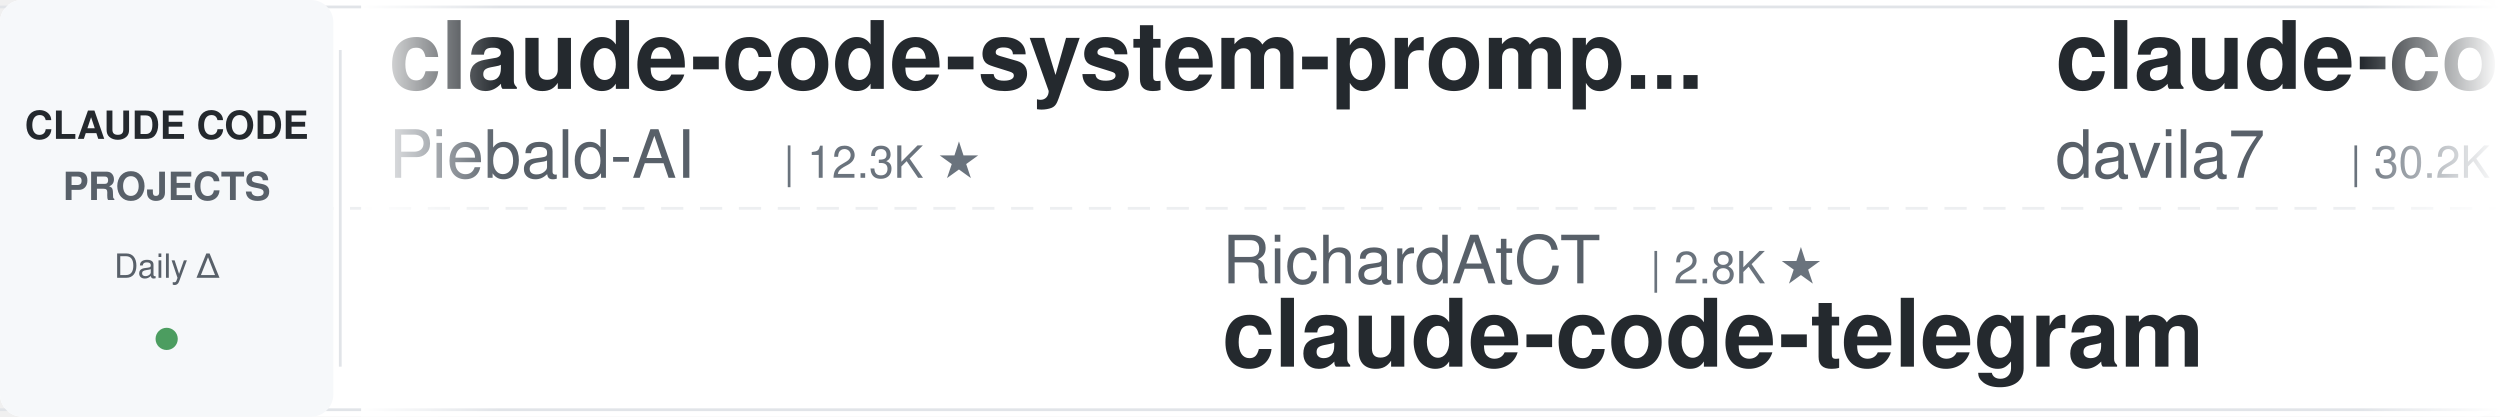
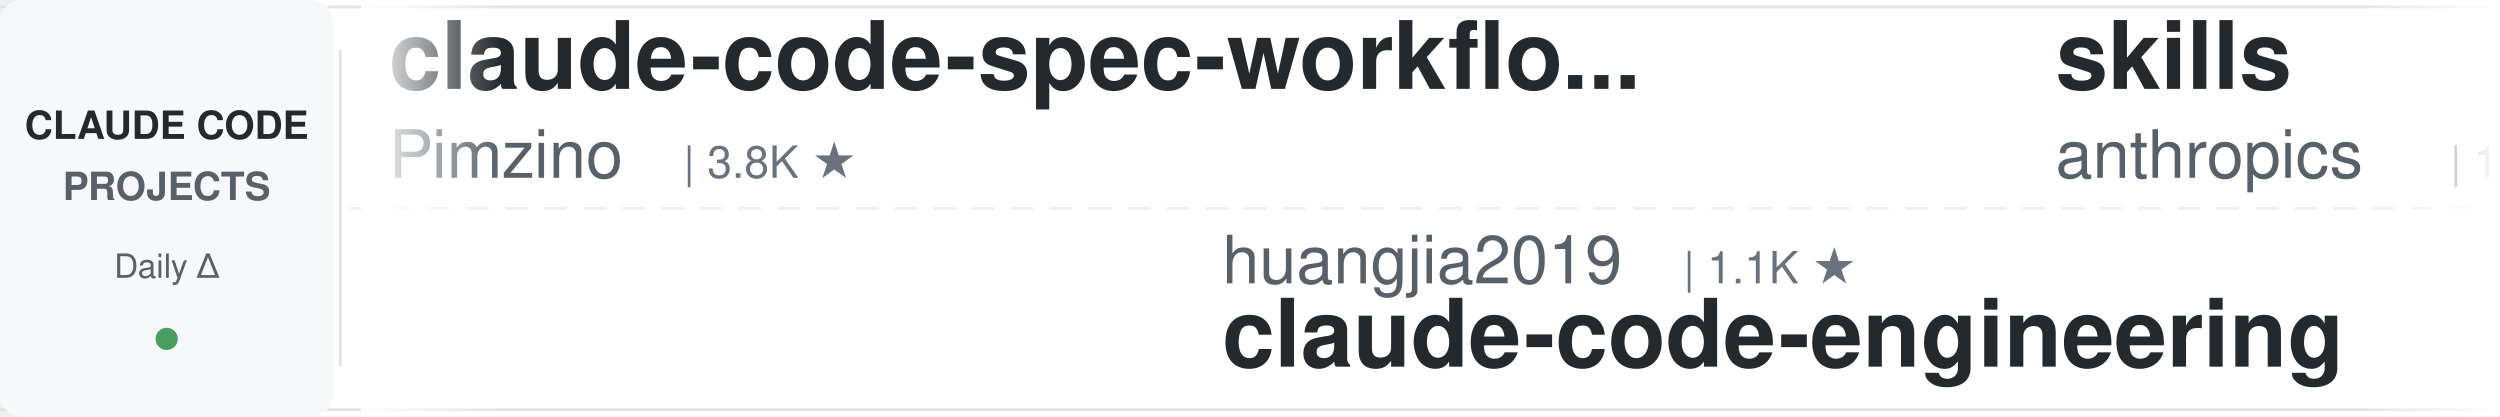
<svg xmlns="http://www.w3.org/2000/svg" width="900" height="150">
  <defs>
    <linearGradient id="leftFade" x1="0%" y1="0%" x2="100%" y2="0%">
      <stop offset="0%" style="stop-color:#ffffff;stop-opacity:1" />
      <stop offset="100%" style="stop-color:#ffffff;stop-opacity:0" />
    </linearGradient>
    <linearGradient id="rightFade" x1="0%" y1="0%" x2="100%" y2="0%">
      <stop offset="0%" style="stop-color:#ffffff;stop-opacity:0" />
      <stop offset="100%" style="stop-color:#ffffff;stop-opacity:1" />
    </linearGradient>
  </defs>
  <rect width="900" height="150" fill="#ffffff" rx="8" />
  <rect x="0" y="2" width="900" height="1" fill="#e1e4e8" />
  <rect x="0" y="147" width="900" height="1" fill="#e1e4e8" />
  <line x1="0" y1="75" x2="900" y2="75" stroke="#e1e4e8" stroke-width="1" stroke-dasharray="8 6" opacity="0.6" />
  <rect x="0" y="0" width="120" height="150" fill="#f6f8fa" rx="8" />
  <text x="60" y="50" font-family="-apple-system, BlinkMacSystemFont, 'Segoe UI', Helvetica, Arial, sans-serif" font-size="14" font-weight="600" fill="#24292e" text-anchor="middle">CLAUDE CODE</text>
  <text x="60" y="72" font-family="-apple-system, BlinkMacSystemFont, 'Segoe UI', Helvetica, Arial, sans-serif" font-size="14" font-weight="600" fill="#586069" text-anchor="middle">PROJECTS</text>
  <text x="60" y="100" font-family="-apple-system, BlinkMacSystemFont, 'Segoe UI', Helvetica, Arial, sans-serif" font-size="12" font-weight="500" fill="#586069" text-anchor="middle">Daily Δ</text>
  <circle cx="60" cy="122" r="4" fill="#22863a" opacity="0.8" />
  <rect x="122" y="18" width="1" height="114" fill="#e1e4e8" />
  <clipPath id="tickerClip">
    <rect x="130" y="0" width="770" height="150" />
  </clipPath>
  <g clip-path="url(#tickerClip)">
    <g id="tickerItems">
      <animateTransform attributeName="transform" attributeType="XML" type="translate" from="0 0" to="-3000 0" dur="54s" repeatCount="indefinite" />
      <g transform="translate(0, 0)">
-         <text x="140" y="32" font-family="-apple-system, BlinkMacSystemFont, 'Segoe UI', Helvetica, Arial, sans-serif" font-size="34" font-weight="600" fill="#24292e">claude-code-system-promp...</text>
-         <text x="140" y="64" font-family="-apple-system, BlinkMacSystemFont, 'Segoe UI', Helvetica, Arial, sans-serif" font-size="24" font-weight="400" fill="#586069">Piebald-AI</text>
-         <text x="282" y="64" font-family="-apple-system, BlinkMacSystemFont, 'Segoe UI', Helvetica, Arial, sans-serif" font-size="16" font-weight="500" fill="#6a737d">| 12.3K ★</text>
+         <text x="140" y="32" font-family="-apple-system, BlinkMacSystemFont, 'Segoe UI', Helvetica, Arial, sans-serif" font-size="34" font-weight="600" fill="#24292e">claude-code-spec-workflo...</text>
+         <text x="140" y="64" font-family="-apple-system, BlinkMacSystemFont, 'Segoe UI', Helvetica, Arial, sans-serif" font-size="24" font-weight="400" fill="#586069">Pimzino</text>
+         <text x="246" y="64" font-family="-apple-system, BlinkMacSystemFont, 'Segoe UI', Helvetica, Arial, sans-serif" font-size="16" font-weight="500" fill="#6a737d">| 3.8K ★</text>
      </g>
      <g transform="translate(300, 0)">
-         <text x="140" y="102" font-family="-apple-system, BlinkMacSystemFont, 'Segoe UI', Helvetica, Arial, sans-serif" font-size="24" font-weight="400" fill="#586069">RichardAtCT</text>
-         <text x="294" y="102" font-family="-apple-system, BlinkMacSystemFont, 'Segoe UI', Helvetica, Arial, sans-serif" font-size="16" font-weight="500" fill="#6a737d">| 2.8K ★</text>
-         <text x="140" y="132" font-family="-apple-system, BlinkMacSystemFont, 'Segoe UI', Helvetica, Arial, sans-serif" font-size="34" font-weight="600" fill="#24292e">claude-code-telegram</text>
+         <text x="140" y="102" font-family="-apple-system, BlinkMacSystemFont, 'Segoe UI', Helvetica, Arial, sans-serif" font-size="24" font-weight="400" fill="#586069">huangjia2019</text>
+         <text x="306" y="102" font-family="-apple-system, BlinkMacSystemFont, 'Segoe UI', Helvetica, Arial, sans-serif" font-size="16" font-weight="500" fill="#6a737d">| 1.1K ★</text>
+         <text x="140" y="132" font-family="-apple-system, BlinkMacSystemFont, 'Segoe UI', Helvetica, Arial, sans-serif" font-size="34" font-weight="600" fill="#24292e">claude-code-engineering</text>
      </g>
      <g transform="translate(600, 0)">
-         <text x="140" y="32" font-family="-apple-system, BlinkMacSystemFont, 'Segoe UI', Helvetica, Arial, sans-serif" font-size="34" font-weight="600" fill="#24292e">claude-code-templates</text>
-         <text x="140" y="64" font-family="-apple-system, BlinkMacSystemFont, 'Segoe UI', Helvetica, Arial, sans-serif" font-size="24" font-weight="400" fill="#586069">davila7</text>
-         <text x="246" y="64" font-family="-apple-system, BlinkMacSystemFont, 'Segoe UI', Helvetica, Arial, sans-serif" font-size="16" font-weight="500" fill="#6a737d">| 30.2K ★</text>
+         <text x="140" y="32" font-family="-apple-system, BlinkMacSystemFont, 'Segoe UI', Helvetica, Arial, sans-serif" font-size="34" font-weight="600" fill="#24292e">skills</text>
+         <text x="140" y="64" font-family="-apple-system, BlinkMacSystemFont, 'Segoe UI', Helvetica, Arial, sans-serif" font-size="24" font-weight="400" fill="#586069">anthropics</text>
+         <text x="282" y="64" font-family="-apple-system, BlinkMacSystemFont, 'Segoe UI', Helvetica, Arial, sans-serif" font-size="16" font-weight="500" fill="#6a737d">| 169.4K ★</text>
      </g>
      <g transform="translate(900, 0)">
-         <text x="140" y="102" font-family="-apple-system, BlinkMacSystemFont, 'Segoe UI', Helvetica, Arial, sans-serif" font-size="24" font-weight="400" fill="#586069">Cranot</text>
-         <text x="234" y="102" font-family="-apple-system, BlinkMacSystemFont, 'Segoe UI', Helvetica, Arial, sans-serif" font-size="16" font-weight="500" fill="#6a737d">| 2.9K ★</text>
-         <text x="140" y="132" font-family="-apple-system, BlinkMacSystemFont, 'Segoe UI', Helvetica, Arial, sans-serif" font-size="34" font-weight="600" fill="#24292e">claude-code-guide</text>
+         <text x="140" y="102" font-family="-apple-system, BlinkMacSystemFont, 'Segoe UI', Helvetica, Arial, sans-serif" font-size="24" font-weight="400" fill="#586069">Donchitos</text>
+         <text x="270" y="102" font-family="-apple-system, BlinkMacSystemFont, 'Segoe UI', Helvetica, Arial, sans-serif" font-size="16" font-weight="500" fill="#6a737d">| 23.9K ★</text>
+         <text x="140" y="132" font-family="-apple-system, BlinkMacSystemFont, 'Segoe UI', Helvetica, Arial, sans-serif" font-size="34" font-weight="600" fill="#24292e">Claude-Code-Game-Studios</text>
      </g>
      <g transform="translate(1200, 0)">
-         <text x="140" y="32" font-family="-apple-system, BlinkMacSystemFont, 'Segoe UI', Helvetica, Arial, sans-serif" font-size="34" font-weight="600" fill="#24292e">claude-code-source</text>
-         <text x="140" y="64" font-family="-apple-system, BlinkMacSystemFont, 'Segoe UI', Helvetica, Arial, sans-serif" font-size="24" font-weight="400" fill="#586069">hangsman</text>
-         <text x="258" y="64" font-family="-apple-system, BlinkMacSystemFont, 'Segoe UI', Helvetica, Arial, sans-serif" font-size="16" font-weight="500" fill="#6a737d">| 791 ★</text>
+         <text x="140" y="32" font-family="-apple-system, BlinkMacSystemFont, 'Segoe UI', Helvetica, Arial, sans-serif" font-size="34" font-weight="600" fill="#24292e">pi-vs-claude-code</text>
+         <text x="140" y="64" font-family="-apple-system, BlinkMacSystemFont, 'Segoe UI', Helvetica, Arial, sans-serif" font-size="24" font-weight="400" fill="#586069">disler</text>
+         <text x="234" y="64" font-family="-apple-system, BlinkMacSystemFont, 'Segoe UI', Helvetica, Arial, sans-serif" font-size="16" font-weight="500" fill="#6a737d">| 1.6K ★</text>
      </g>
      <g transform="translate(1500, 0)">
-         <text x="140" y="102" font-family="-apple-system, BlinkMacSystemFont, 'Segoe UI', Helvetica, Arial, sans-serif" font-size="24" font-weight="400" fill="#586069">xu-xiang</text>
-         <text x="258" y="102" font-family="-apple-system, BlinkMacSystemFont, 'Segoe UI', Helvetica, Arial, sans-serif" font-size="16" font-weight="500" fill="#6a737d">| 1.9K ★</text>
-         <text x="140" y="132" font-family="-apple-system, BlinkMacSystemFont, 'Segoe UI', Helvetica, Arial, sans-serif" font-size="34" font-weight="600" fill="#24292e">everything-claude-code-z...</text>
+         <text x="140" y="102" font-family="-apple-system, BlinkMacSystemFont, 'Segoe UI', Helvetica, Arial, sans-serif" font-size="24" font-weight="400" fill="#586069">shareAI-lab</text>
+         <text x="294" y="102" font-family="-apple-system, BlinkMacSystemFont, 'Segoe UI', Helvetica, Arial, sans-serif" font-size="16" font-weight="500" fill="#6a737d">| 74.3K ★</text>
+         <text x="140" y="132" font-family="-apple-system, BlinkMacSystemFont, 'Segoe UI', Helvetica, Arial, sans-serif" font-size="34" font-weight="600" fill="#24292e">learn-claude-code</text>
      </g>
      <g transform="translate(1800, 0)">
-         <text x="140" y="32" font-family="-apple-system, BlinkMacSystemFont, 'Segoe UI', Helvetica, Arial, sans-serif" font-size="34" font-weight="600" fill="#24292e">claude-code-settings</text>
-         <text x="140" y="64" font-family="-apple-system, BlinkMacSystemFont, 'Segoe UI', Helvetica, Arial, sans-serif" font-size="24" font-weight="400" fill="#586069">feiskyer</text>
-         <text x="258" y="64" font-family="-apple-system, BlinkMacSystemFont, 'Segoe UI', Helvetica, Arial, sans-serif" font-size="16" font-weight="500" fill="#6a737d">| 1.6K ★</text>
+         <text x="140" y="32" font-family="-apple-system, BlinkMacSystemFont, 'Segoe UI', Helvetica, Arial, sans-serif" font-size="34" font-weight="600" fill="#24292e">claude-code-best-practic...</text>
+         <text x="140" y="64" font-family="-apple-system, BlinkMacSystemFont, 'Segoe UI', Helvetica, Arial, sans-serif" font-size="24" font-weight="400" fill="#586069">shanraisshan</text>
+         <text x="306" y="64" font-family="-apple-system, BlinkMacSystemFont, 'Segoe UI', Helvetica, Arial, sans-serif" font-size="16" font-weight="500" fill="#6a737d">| 64.5K ★</text>
      </g>
      <g transform="translate(2100, 0)">
-         <text x="140" y="102" font-family="-apple-system, BlinkMacSystemFont, 'Segoe UI', Helvetica, Arial, sans-serif" font-size="24" font-weight="400" fill="#586069">centminmod</text>
-         <text x="282" y="102" font-family="-apple-system, BlinkMacSystemFont, 'Segoe UI', Helvetica, Arial, sans-serif" font-size="16" font-weight="500" fill="#6a737d">| 2.6K ★</text>
-         <text x="140" y="132" font-family="-apple-system, BlinkMacSystemFont, 'Segoe UI', Helvetica, Arial, sans-serif" font-size="34" font-weight="600" fill="#24292e">my-claude-code-setup</text>
+         <text x="140" y="102" font-family="-apple-system, BlinkMacSystemFont, 'Segoe UI', Helvetica, Arial, sans-serif" font-size="24" font-weight="400" fill="#586069">VILA-Lab</text>
+         <text x="258" y="102" font-family="-apple-system, BlinkMacSystemFont, 'Segoe UI', Helvetica, Arial, sans-serif" font-size="16" font-weight="500" fill="#6a737d">| 2.1K ★</text>
+         <text x="140" y="132" font-family="-apple-system, BlinkMacSystemFont, 'Segoe UI', Helvetica, Arial, sans-serif" font-size="34" font-weight="600" fill="#24292e">Dive-into-Claude-Code</text>
      </g>
      <g transform="translate(2400, 0)">
-         <text x="140" y="32" font-family="-apple-system, BlinkMacSystemFont, 'Segoe UI', Helvetica, Arial, sans-serif" font-size="34" font-weight="600" fill="#24292e">claude-code-hooks-master...</text>
-         <text x="140" y="64" font-family="-apple-system, BlinkMacSystemFont, 'Segoe UI', Helvetica, Arial, sans-serif" font-size="24" font-weight="400" fill="#586069">disler</text>
-         <text x="234" y="64" font-family="-apple-system, BlinkMacSystemFont, 'Segoe UI', Helvetica, Arial, sans-serif" font-size="16" font-weight="500" fill="#6a737d">| 3.9K ★</text>
+         <text x="140" y="32" font-family="-apple-system, BlinkMacSystemFont, 'Segoe UI', Helvetica, Arial, sans-serif" font-size="34" font-weight="600" fill="#24292e">claude-code-guide</text>
+         <text x="140" y="64" font-family="-apple-system, BlinkMacSystemFont, 'Segoe UI', Helvetica, Arial, sans-serif" font-size="24" font-weight="400" fill="#586069">zebbern</text>
+         <text x="246" y="64" font-family="-apple-system, BlinkMacSystemFont, 'Segoe UI', Helvetica, Arial, sans-serif" font-size="16" font-weight="500" fill="#6a737d">| 4.6K ★</text>
      </g>
      <g transform="translate(2700, 0)">
-         <text x="140" y="102" font-family="-apple-system, BlinkMacSystemFont, 'Segoe UI', Helvetica, Arial, sans-serif" font-size="24" font-weight="400" fill="#586069">liuup</text>
-         <text x="222" y="102" font-family="-apple-system, BlinkMacSystemFont, 'Segoe UI', Helvetica, Arial, sans-serif" font-size="16" font-weight="500" fill="#6a737d">| 3.8K ★</text>
-         <text x="140" y="132" font-family="-apple-system, BlinkMacSystemFont, 'Segoe UI', Helvetica, Arial, sans-serif" font-size="34" font-weight="600" fill="#24292e">claude-code-analysis</text>
+         <text x="140" y="102" font-family="-apple-system, BlinkMacSystemFont, 'Segoe UI', Helvetica, Arial, sans-serif" font-size="24" font-weight="400" fill="#586069">JrCx7scC</text>
+         <text x="258" y="102" font-family="-apple-system, BlinkMacSystemFont, 'Segoe UI', Helvetica, Arial, sans-serif" font-size="16" font-weight="500" fill="#6a737d">| 373 ★</text>
+         <text x="140" y="132" font-family="-apple-system, BlinkMacSystemFont, 'Segoe UI', Helvetica, Arial, sans-serif" font-size="34" font-weight="600" fill="#24292e">claude-code-source</text>
      </g>
      <g transform="translate(3000, 0)">
-         <text x="140" y="32" font-family="-apple-system, BlinkMacSystemFont, 'Segoe UI', Helvetica, Arial, sans-serif" font-size="34" font-weight="600" fill="#24292e">claude-code-system-promp...</text>
-         <text x="140" y="64" font-family="-apple-system, BlinkMacSystemFont, 'Segoe UI', Helvetica, Arial, sans-serif" font-size="24" font-weight="400" fill="#586069">Piebald-AI</text>
-         <text x="282" y="64" font-family="-apple-system, BlinkMacSystemFont, 'Segoe UI', Helvetica, Arial, sans-serif" font-size="16" font-weight="500" fill="#6a737d">| 12.3K ★</text>
+         <text x="140" y="32" font-family="-apple-system, BlinkMacSystemFont, 'Segoe UI', Helvetica, Arial, sans-serif" font-size="34" font-weight="600" fill="#24292e">claude-code-spec-workflo...</text>
+         <text x="140" y="64" font-family="-apple-system, BlinkMacSystemFont, 'Segoe UI', Helvetica, Arial, sans-serif" font-size="24" font-weight="400" fill="#586069">Pimzino</text>
+         <text x="246" y="64" font-family="-apple-system, BlinkMacSystemFont, 'Segoe UI', Helvetica, Arial, sans-serif" font-size="16" font-weight="500" fill="#6a737d">| 3.8K ★</text>
      </g>
      <g transform="translate(3300, 0)">
-         <text x="140" y="102" font-family="-apple-system, BlinkMacSystemFont, 'Segoe UI', Helvetica, Arial, sans-serif" font-size="24" font-weight="400" fill="#586069">RichardAtCT</text>
-         <text x="294" y="102" font-family="-apple-system, BlinkMacSystemFont, 'Segoe UI', Helvetica, Arial, sans-serif" font-size="16" font-weight="500" fill="#6a737d">| 2.8K ★</text>
-         <text x="140" y="132" font-family="-apple-system, BlinkMacSystemFont, 'Segoe UI', Helvetica, Arial, sans-serif" font-size="34" font-weight="600" fill="#24292e">claude-code-telegram</text>
+         <text x="140" y="102" font-family="-apple-system, BlinkMacSystemFont, 'Segoe UI', Helvetica, Arial, sans-serif" font-size="24" font-weight="400" fill="#586069">huangjia2019</text>
+         <text x="306" y="102" font-family="-apple-system, BlinkMacSystemFont, 'Segoe UI', Helvetica, Arial, sans-serif" font-size="16" font-weight="500" fill="#6a737d">| 1.1K ★</text>
+         <text x="140" y="132" font-family="-apple-system, BlinkMacSystemFont, 'Segoe UI', Helvetica, Arial, sans-serif" font-size="34" font-weight="600" fill="#24292e">claude-code-engineering</text>
      </g>
      <g transform="translate(3600, 0)">
-         <text x="140" y="32" font-family="-apple-system, BlinkMacSystemFont, 'Segoe UI', Helvetica, Arial, sans-serif" font-size="34" font-weight="600" fill="#24292e">claude-code-templates</text>
-         <text x="140" y="64" font-family="-apple-system, BlinkMacSystemFont, 'Segoe UI', Helvetica, Arial, sans-serif" font-size="24" font-weight="400" fill="#586069">davila7</text>
-         <text x="246" y="64" font-family="-apple-system, BlinkMacSystemFont, 'Segoe UI', Helvetica, Arial, sans-serif" font-size="16" font-weight="500" fill="#6a737d">| 30.2K ★</text>
+         <text x="140" y="32" font-family="-apple-system, BlinkMacSystemFont, 'Segoe UI', Helvetica, Arial, sans-serif" font-size="34" font-weight="600" fill="#24292e">skills</text>
+         <text x="140" y="64" font-family="-apple-system, BlinkMacSystemFont, 'Segoe UI', Helvetica, Arial, sans-serif" font-size="24" font-weight="400" fill="#586069">anthropics</text>
+         <text x="282" y="64" font-family="-apple-system, BlinkMacSystemFont, 'Segoe UI', Helvetica, Arial, sans-serif" font-size="16" font-weight="500" fill="#6a737d">| 169.4K ★</text>
      </g>
      <g transform="translate(3900, 0)">
-         <text x="140" y="102" font-family="-apple-system, BlinkMacSystemFont, 'Segoe UI', Helvetica, Arial, sans-serif" font-size="24" font-weight="400" fill="#586069">Cranot</text>
-         <text x="234" y="102" font-family="-apple-system, BlinkMacSystemFont, 'Segoe UI', Helvetica, Arial, sans-serif" font-size="16" font-weight="500" fill="#6a737d">| 2.9K ★</text>
-         <text x="140" y="132" font-family="-apple-system, BlinkMacSystemFont, 'Segoe UI', Helvetica, Arial, sans-serif" font-size="34" font-weight="600" fill="#24292e">claude-code-guide</text>
+         <text x="140" y="102" font-family="-apple-system, BlinkMacSystemFont, 'Segoe UI', Helvetica, Arial, sans-serif" font-size="24" font-weight="400" fill="#586069">Donchitos</text>
+         <text x="270" y="102" font-family="-apple-system, BlinkMacSystemFont, 'Segoe UI', Helvetica, Arial, sans-serif" font-size="16" font-weight="500" fill="#6a737d">| 23.9K ★</text>
+         <text x="140" y="132" font-family="-apple-system, BlinkMacSystemFont, 'Segoe UI', Helvetica, Arial, sans-serif" font-size="34" font-weight="600" fill="#24292e">Claude-Code-Game-Studios</text>
      </g>
    </g>
  </g>
  <rect x="130" y="0" width="50" height="150" fill="url(#leftFade)" />
  <rect x="850" y="0" width="50" height="150" fill="url(#rightFade)" />
</svg>
